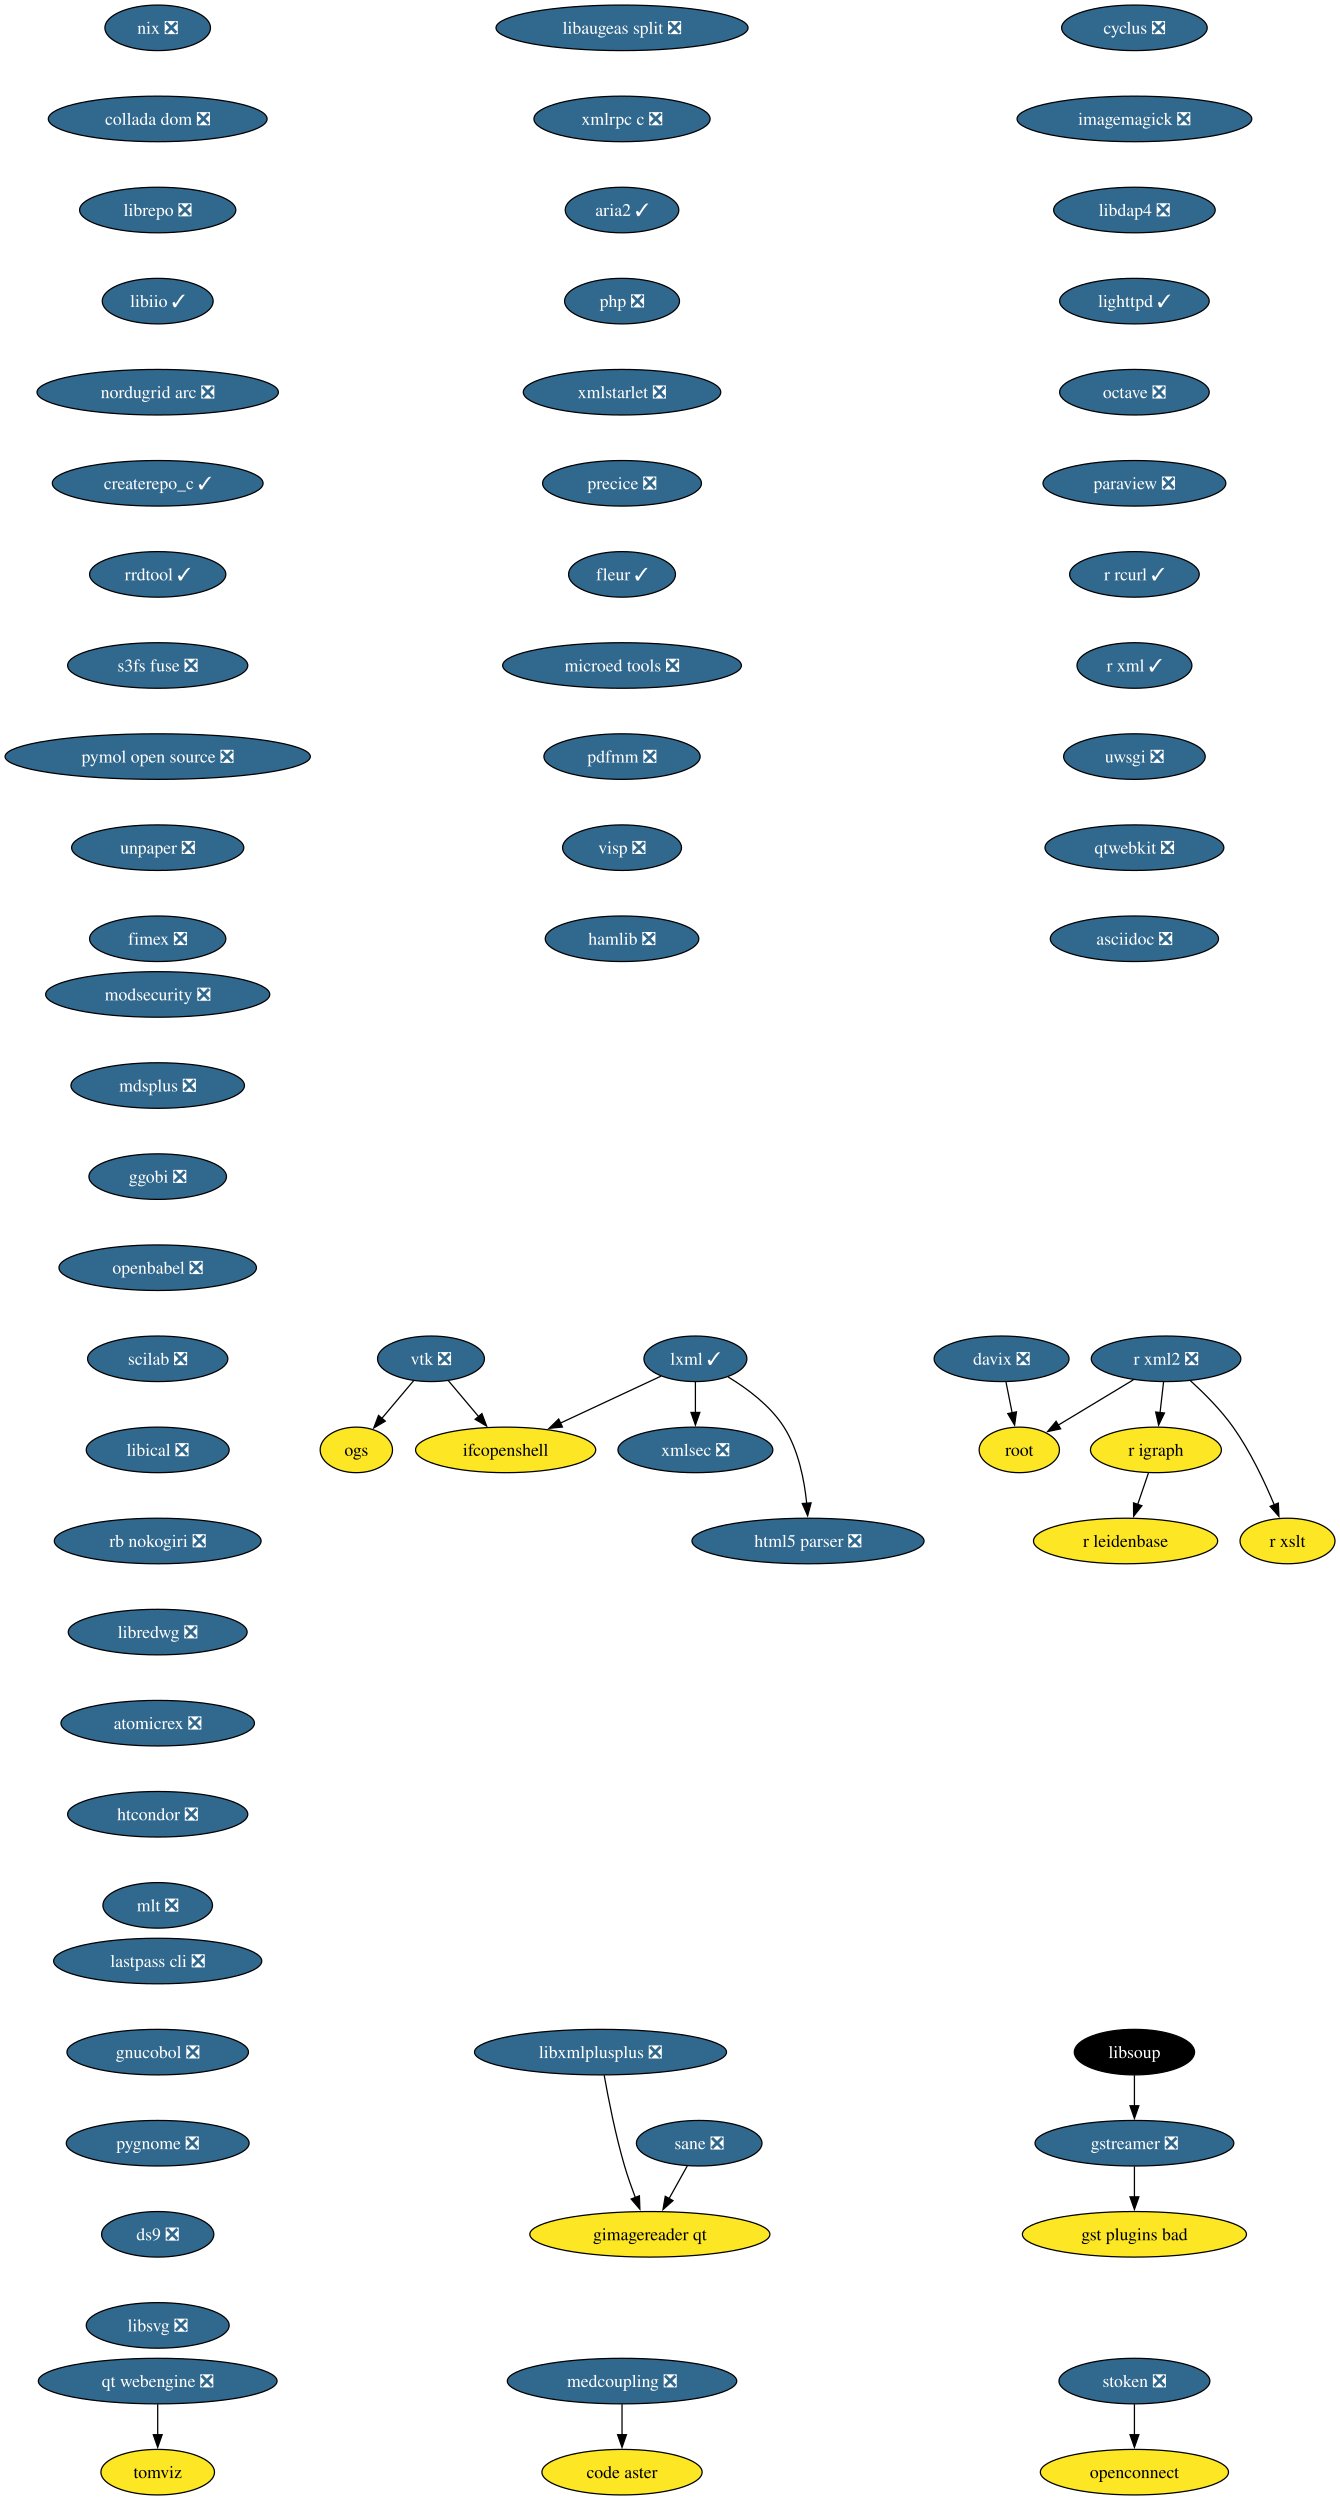
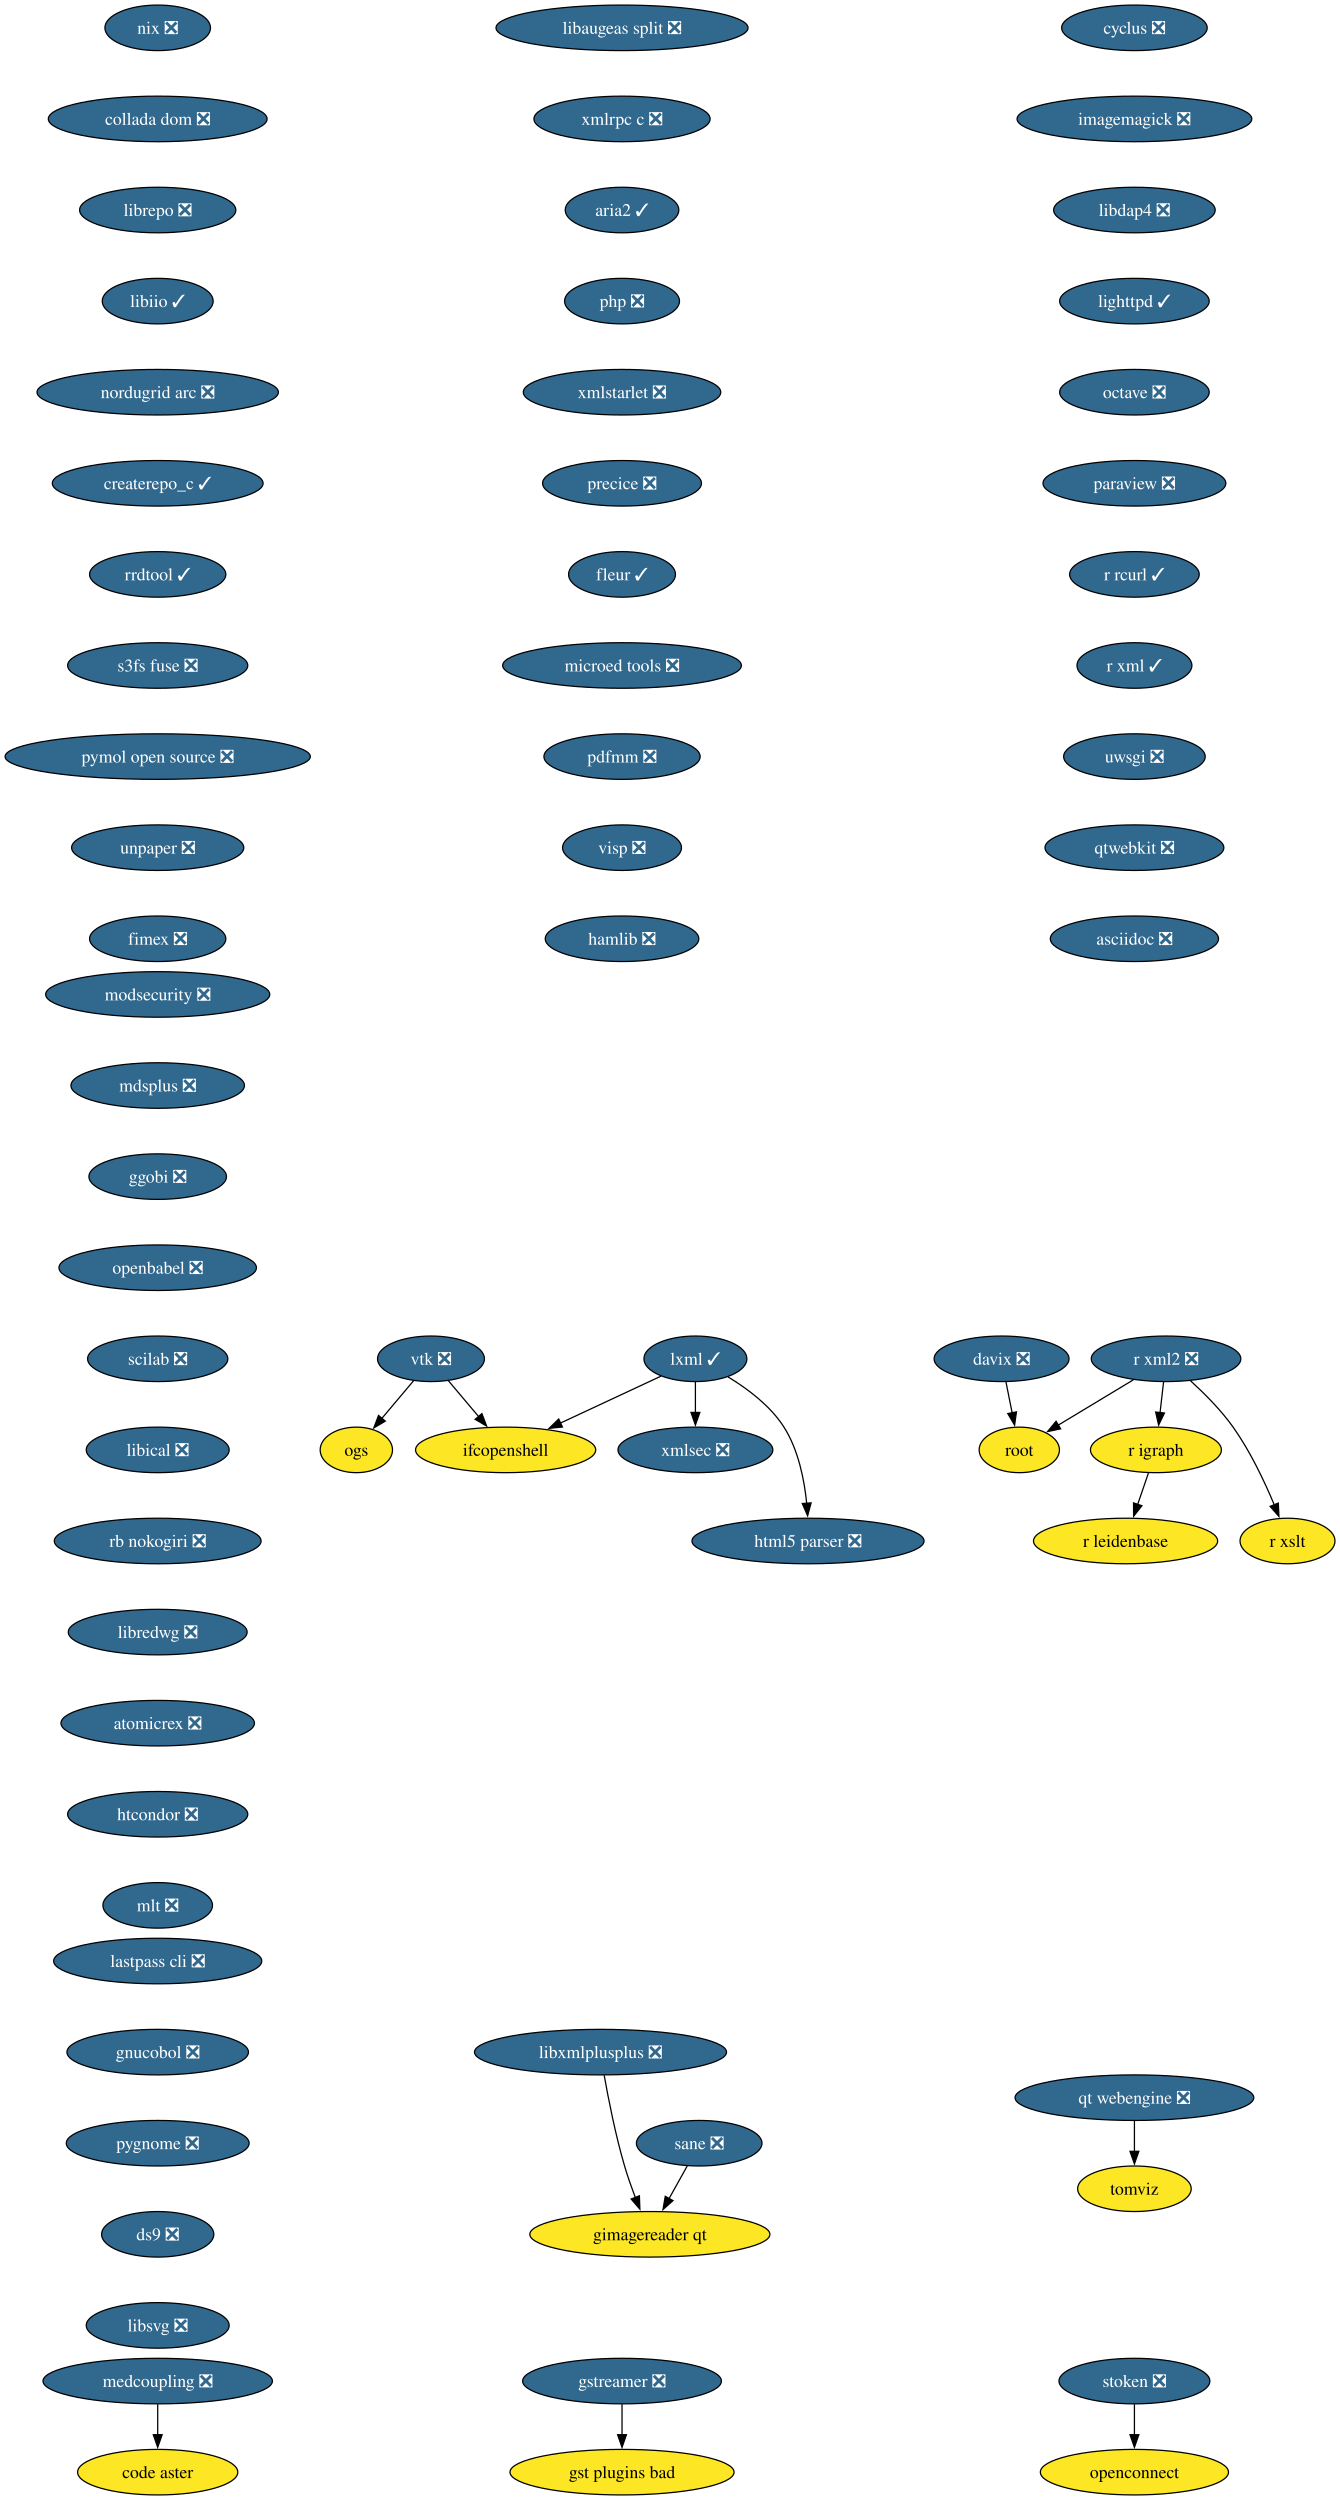
<svg xmlns="http://www.w3.org/2000/svg" xmlns:xlink="http://www.w3.org/1999/xlink" width="1059pt" height="1976pt" viewBox="0.00 0.00 1059.00 1976.00">
  <g id="graph0" class="graph" transform="scale(1 1) rotate(0) translate(4 1972)">
    <polygon fill="white" stroke="none" points="-4,4 -4,-1972 1055.18,-1972 1055.18,4 -4,4" />
    <g id="node1" class="node">
      <g id="a_node1">
        <a xlink:href="https://github.com/conda-forge/cyclus-feedstock/pull/109" xlink:title="cyclus ❎">
          <ellipse fill="#31688e" stroke="black" cx="892.65" cy="-1950" rx="57.52" ry="18" />
          <text xml:space="preserve" text-anchor="middle" x="892.65" y="-1945.33" font-family="Times,serif" font-size="14.00" fill="white">cyclus ❎</text>
        </a>
      </g>
    </g>
    <g id="node2" class="node">
      <g id="a_node2">
        <a xlink:href="https://github.com/conda-forge/imagemagick-feedstock/pull/351" xlink:title="imagemagick ❎">
          <ellipse fill="#31688e" stroke="black" cx="892.65" cy="-1878" rx="92.77" ry="18" />
          <text xml:space="preserve" text-anchor="middle" x="892.65" y="-1873.33" font-family="Times,serif" font-size="14.00" fill="white">imagemagick ❎</text>
        </a>
      </g>
    </g>
    <g id="node5" class="node">
      <g id="a_node5">
        <a xlink:href="https://github.com/conda-forge/libdap4-feedstock/pull/47" xlink:title="libdap4 ❎">
          <ellipse fill="#31688e" stroke="black" cx="892.65" cy="-1806" rx="63.84" ry="18" />
          <text xml:space="preserve" text-anchor="middle" x="892.65" y="-1801.33" font-family="Times,serif" font-size="14.00" fill="white">libdap4 ❎</text>
        </a>
      </g>
    </g>
    <g id="node3" class="node">
      <g id="a_node3">
        <a xlink:href="https://github.com/conda-forge/gstreamer-feedstock/pull/160" xlink:title="gstreamer ❎">
-           <ellipse fill="#31688e" stroke="black" cx="892.65" cy="-278" rx="78.57" ry="18" />
-           <text xml:space="preserve" text-anchor="middle" x="892.65" y="-273.32" font-family="Times,serif" font-size="14.00" fill="white">gstreamer ❎</text>
+           <ellipse fill="#31688e" stroke="black" cx="487.65" cy="-90" rx="78.57" ry="18" />
+           <text xml:space="preserve" text-anchor="middle" x="487.65" y="-85.33" font-family="Times,serif" font-size="14.00" fill="white">gstreamer ❎</text>
        </a>
      </g>
    </g>
    <g id="node4" class="node">
      <g id="a_node4">
        <a xlink:href="https://github.com/conda-forge/gst-plugins-bad-feedstock" xlink:title="gst plugins bad">
-           <ellipse fill="#fde725" stroke="black" cx="892.65" cy="-206" rx="88.56" ry="18" />
-           <text xml:space="preserve" text-anchor="middle" x="892.65" y="-201.32" font-family="Times,serif" font-size="14.00">gst plugins bad</text>
+           <ellipse fill="#fde725" stroke="black" cx="487.65" cy="-18" rx="88.56" ry="18" />
+           <text xml:space="preserve" text-anchor="middle" x="487.65" y="-13.32" font-family="Times,serif" font-size="14.00">gst plugins bad</text>
        </a>
      </g>
    </g>
    <g id="edge2" class="edge">
-       <path fill="none" stroke="black" d="M892.65,-259.7C892.65,-252.41 892.65,-243.73 892.65,-235.54" />
-       <polygon fill="black" stroke="black" points="896.15,-235.62 892.65,-225.62 889.15,-235.62 896.15,-235.62" />
+       <path fill="none" stroke="black" d="M487.65,-71.7C487.65,-64.41 487.65,-55.73 487.65,-47.54" />
+       <polygon fill="black" stroke="black" points="491.15,-47.62 487.65,-37.62 484.15,-47.62 491.15,-47.62" />
    </g>
    <g id="node6" class="node">
      <g id="a_node6">
        <a xlink:href="https://github.com/conda-forge/lighttpd-feedstock/pull/47" xlink:title="lighttpd ✓">
          <ellipse fill="#31688e" stroke="black" cx="892.65" cy="-1734" rx="59.1" ry="18" />
          <text xml:space="preserve" text-anchor="middle" x="892.65" y="-1729.33" font-family="Times,serif" font-size="14.00" fill="white">lighttpd ✓</text>
        </a>
      </g>
    </g>
    <g id="node7" class="node">
      <g id="a_node7">
        <a xlink:href="https://github.com/conda-forge/octave-feedstock/pull/145" xlink:title="octave ❎">
          <ellipse fill="#31688e" stroke="black" cx="892.65" cy="-1662" rx="59.1" ry="18" />
          <text xml:space="preserve" text-anchor="middle" x="892.65" y="-1657.33" font-family="Times,serif" font-size="14.00" fill="white">octave ❎</text>
        </a>
      </g>
    </g>
    <g id="node12" class="node">
      <g id="a_node12">
        <a xlink:href="https://github.com/conda-forge/paraview-feedstock/pull/306" xlink:title="paraview ❎">
          <ellipse fill="#31688e" stroke="black" cx="892.65" cy="-1590" rx="72.25" ry="18" />
          <text xml:space="preserve" text-anchor="middle" x="892.65" y="-1585.33" font-family="Times,serif" font-size="14.00" fill="white">paraview ❎</text>
        </a>
      </g>
    </g>
    <g id="node8" class="node">
      <g id="a_node8">
        <a xlink:href="https://github.com/conda-forge/lxml-feedstock/pull/105" xlink:title="lxml ✓">
          <ellipse fill="#31688e" stroke="black" cx="545.65" cy="-898" rx="40.69" ry="18" />
          <text xml:space="preserve" text-anchor="middle" x="545.65" y="-893.33" font-family="Times,serif" font-size="14.00" fill="white">lxml ✓</text>
        </a>
      </g>
    </g>
    <g id="node9" class="node">
      <g id="a_node9">
        <a xlink:href="https://github.com/conda-forge/ifcopenshell-feedstock" xlink:title="ifcopenshell">
          <ellipse fill="#fde725" stroke="black" cx="395.65" cy="-826" rx="71.2" ry="18" />
          <text xml:space="preserve" text-anchor="middle" x="395.65" y="-821.33" font-family="Times,serif" font-size="14.00">ifcopenshell</text>
        </a>
      </g>
    </g>
    <g id="edge6" class="edge">
      <path fill="none" stroke="black" d="M518.49,-884.32C496.3,-873.97 464.53,-859.14 438.86,-847.16" />
      <polygon fill="black" stroke="black" points="440.55,-844.09 430.01,-843.03 437.59,-850.43 440.55,-844.09" />
    </g>
    <g id="node10" class="node">
      <g id="a_node10">
        <a xlink:href="https://github.com/conda-forge/xmlsec-feedstock/pull/26" xlink:title="xmlsec ❎">
          <ellipse fill="#31688e" stroke="black" cx="545.65" cy="-826" rx="61.2" ry="18" />
          <text xml:space="preserve" text-anchor="middle" x="545.65" y="-821.33" font-family="Times,serif" font-size="14.00" fill="white">xmlsec ❎</text>
        </a>
      </g>
    </g>
    <g id="edge7" class="edge">
      <path fill="none" stroke="black" d="M545.65,-879.7C545.65,-872.41 545.65,-863.73 545.65,-855.54" />
      <polygon fill="black" stroke="black" points="549.15,-855.62 545.65,-845.62 542.15,-855.62 549.15,-855.62" />
    </g>
    <g id="node11" class="node">
      <g id="a_node11">
        <a xlink:href="https://github.com/conda-forge/html5-parser-feedstock/pull/4" xlink:title="html5 parser ❎">
          <ellipse fill="#31688e" stroke="black" cx="634.65" cy="-754" rx="91.72" ry="18" />
          <text xml:space="preserve" text-anchor="middle" x="634.65" y="-749.33" font-family="Times,serif" font-size="14.00" fill="white">html5 parser ❎</text>
        </a>
      </g>
    </g>
    <g id="edge8" class="edge">
      <path fill="none" stroke="black" d="M571.41,-883.69C586.58,-874.54 604.86,-860.98 615.65,-844 627.13,-825.96 631.78,-802.11 633.62,-783.65" />
      <polygon fill="black" stroke="black" points="637.09,-784.15 634.35,-773.91 630.11,-783.62 637.09,-784.15" />
    </g>
    <g id="node13" class="node">
      <g id="a_node13">
        <a xlink:href="https://github.com/conda-forge/r-rcurl-feedstock/pull/36" xlink:title="r rcurl ✓">
          <ellipse fill="#31688e" stroke="black" cx="892.65" cy="-1518" rx="51.21" ry="18" />
          <text xml:space="preserve" text-anchor="middle" x="892.65" y="-1513.33" font-family="Times,serif" font-size="14.00" fill="white">r rcurl ✓</text>
        </a>
      </g>
    </g>
    <g id="node16" class="node">
      <g id="a_node16">
        <a xlink:href="https://github.com/conda-forge/r-xml-feedstock/pull/52" xlink:title="r xml ✓">
          <ellipse fill="#31688e" stroke="black" cx="892.65" cy="-1446" rx="45.42" ry="18" />
          <text xml:space="preserve" text-anchor="middle" x="892.65" y="-1441.33" font-family="Times,serif" font-size="14.00" fill="white">r xml ✓</text>
        </a>
      </g>
    </g>
    <g id="node14" class="node">
      <g id="a_node14">
        <a xlink:href="https://github.com/conda-forge/r-igraph-feedstock" xlink:title="r igraph">
          <ellipse fill="#fde725" stroke="black" cx="909.65" cy="-826" rx="51.74" ry="18" />
          <text xml:space="preserve" text-anchor="middle" x="909.65" y="-821.33" font-family="Times,serif" font-size="14.00">r igraph</text>
        </a>
      </g>
    </g>
    <g id="node15" class="node">
      <g id="a_node15">
        <a xlink:href="https://github.com/conda-forge/r-leidenbase-feedstock" xlink:title="r leidenbase">
          <ellipse fill="#fde725" stroke="black" cx="885.65" cy="-754" rx="72.78" ry="18" />
          <text xml:space="preserve" text-anchor="middle" x="885.65" y="-749.33" font-family="Times,serif" font-size="14.00">r leidenbase</text>
        </a>
      </g>
    </g>
    <g id="edge11" class="edge">
      <path fill="none" stroke="black" d="M903.72,-807.7C901.16,-800.24 898.11,-791.32 895.24,-782.97" />
      <polygon fill="black" stroke="black" points="898.56,-781.86 892.01,-773.54 891.94,-784.13 898.56,-781.86" />
    </g>
    <g id="node17" class="node">
      <g id="a_node17">
        <a xlink:href="https://github.com/conda-forge/uwsgi-feedstock/pull/101" xlink:title="uwsgi ❎">
          <ellipse fill="#31688e" stroke="black" cx="892.65" cy="-1374" rx="55.94" ry="18" />
          <text xml:space="preserve" text-anchor="middle" x="892.65" y="-1369.33" font-family="Times,serif" font-size="14.00" fill="white">uwsgi ❎</text>
        </a>
      </g>
    </g>
    <g id="node21" class="node">
      <g id="a_node21">
        <a xlink:href="https://github.com/conda-forge/qtwebkit-feedstock/pull/40" xlink:title="qtwebkit ❎">
          <ellipse fill="#31688e" stroke="black" cx="892.65" cy="-1302" rx="70.68" ry="18" />
          <text xml:space="preserve" text-anchor="middle" x="892.65" y="-1297.33" font-family="Times,serif" font-size="14.00" fill="white">qtwebkit ❎</text>
        </a>
      </g>
    </g>
    <g id="node18" class="node">
      <g id="a_node18">
        <a xlink:href="https://github.com/conda-forge/r-xml2-feedstock/pull/41" xlink:title="r xml2 ❎">
          <ellipse fill="#31688e" stroke="black" cx="917.65" cy="-898" rx="59.1" ry="18" />
          <text xml:space="preserve" text-anchor="middle" x="917.65" y="-893.33" font-family="Times,serif" font-size="14.00" fill="white">r xml2 ❎</text>
        </a>
      </g>
    </g>
    <g id="edge14" class="edge">
      <path fill="none" stroke="black" d="M915.68,-879.7C914.84,-872.41 913.85,-863.73 912.92,-855.54" />
      <polygon fill="black" stroke="black" points="916.39,-855.15 911.78,-845.61 909.44,-855.94 916.39,-855.15" />
    </g>
    <g id="node19" class="node">
      <g id="a_node19">
        <a xlink:href="https://github.com/conda-forge/root-feedstock" xlink:title="root">
          <ellipse fill="#fde725" stroke="black" cx="801.65" cy="-826" rx="31.74" ry="18" />
          <text xml:space="preserve" text-anchor="middle" x="801.65" y="-821.33" font-family="Times,serif" font-size="14.00">root</text>
        </a>
      </g>
    </g>
    <g id="edge15" class="edge">
      <path fill="none" stroke="black" d="M891.91,-881.46C874.34,-870.86 850.98,-856.76 832.42,-845.57" />
      <polygon fill="black" stroke="black" points="834.34,-842.64 823.97,-840.47 830.73,-848.63 834.34,-842.64" />
    </g>
    <g id="node20" class="node">
      <g id="a_node20">
        <a xlink:href="https://github.com/conda-forge/r-xslt-feedstock" xlink:title="r xslt">
          <ellipse fill="#fde725" stroke="black" cx="1013.65" cy="-754" rx="37.53" ry="18" />
          <text xml:space="preserve" text-anchor="middle" x="1013.65" y="-749.33" font-family="Times,serif" font-size="14.00">r xslt</text>
        </a>
      </g>
    </g>
    <g id="edge16" class="edge">
      <path fill="none" stroke="black" d="M936.92,-880.68C947.76,-870.83 961.01,-857.58 970.65,-844 984.24,-824.89 995.57,-800.82 1003.19,-782.54" />
      <polygon fill="black" stroke="black" points="1006.38,-783.98 1006.87,-773.4 999.88,-781.36 1006.38,-783.98" />
    </g>
    <g id="node24" class="node">
      <g id="a_node24">
        <a xlink:href="https://github.com/conda-forge/asciidoc-feedstock/pull/27" xlink:title="asciidoc ❎">
          <ellipse fill="#31688e" stroke="black" cx="892.65" cy="-1230" rx="66.47" ry="18" />
          <text xml:space="preserve" text-anchor="middle" x="892.65" y="-1225.33" font-family="Times,serif" font-size="14.00" fill="white">asciidoc ❎</text>
        </a>
      </g>
    </g>
    <g id="node22" class="node">
      <g id="a_node22">
        <a xlink:href="https://github.com/conda-forge/vtk-feedstock/pull/405" xlink:title="vtk ❎">
          <ellipse fill="#31688e" stroke="black" cx="336.65" cy="-898" rx="42.26" ry="18" />
          <text xml:space="preserve" text-anchor="middle" x="336.65" y="-893.33" font-family="Times,serif" font-size="14.00" fill="white">vtk ❎</text>
        </a>
      </g>
    </g>
    <g id="edge18" class="edge">
      <path fill="none" stroke="black" d="M350.34,-880.76C357.46,-872.32 366.32,-861.8 374.32,-852.31" />
      <polygon fill="black" stroke="black" points="376.89,-854.69 380.66,-844.79 371.54,-850.18 376.89,-854.69" />
    </g>
    <g id="node23" class="node">
      <g id="a_node23">
        <a xlink:href="https://github.com/conda-forge/ogs-feedstock" xlink:title="ogs">
          <ellipse fill="#fde725" stroke="black" cx="277.65" cy="-826" rx="28.59" ry="18" />
          <text xml:space="preserve" text-anchor="middle" x="277.65" y="-821.33" font-family="Times,serif" font-size="14.00">ogs</text>
        </a>
      </g>
    </g>
    <g id="edge19" class="edge">
      <path fill="none" stroke="black" d="M322.97,-880.76C315.46,-871.86 306.02,-860.65 297.7,-850.78" />
      <polygon fill="black" stroke="black" points="300.55,-848.74 291.43,-843.35 295.2,-853.25 300.55,-848.74" />
    </g>
    <g id="node25" class="node">
      <g id="a_node25">
        <a xlink:href="https://github.com/conda-forge/modsecurity-feedstock/pull/14" xlink:title="modsecurity ❎">
          <ellipse fill="#31688e" stroke="black" cx="120.65" cy="-1186" rx="88.56" ry="18" />
          <text xml:space="preserve" text-anchor="middle" x="120.65" y="-1181.33" font-family="Times,serif" font-size="14.00" fill="white">modsecurity ❎</text>
        </a>
      </g>
    </g>
    <g id="node26" class="node">
      <g id="a_node26">
        <a xlink:href="https://github.com/conda-forge/mdsplus-feedstock/pull/77" xlink:title="mdsplus ❎">
          <ellipse fill="#31688e" stroke="black" cx="120.65" cy="-1114" rx="68.57" ry="18" />
          <text xml:space="preserve" text-anchor="middle" x="120.65" y="-1109.33" font-family="Times,serif" font-size="14.00" fill="white">mdsplus ❎</text>
        </a>
      </g>
    </g>
    <g id="node27" class="node">
      <g id="a_node27">
        <a xlink:href="https://github.com/conda-forge/ggobi-feedstock/pull/5" xlink:title="ggobi ❎">
          <ellipse fill="#31688e" stroke="black" cx="120.65" cy="-1042" rx="54.36" ry="18" />
          <text xml:space="preserve" text-anchor="middle" x="120.65" y="-1037.33" font-family="Times,serif" font-size="14.00" fill="white">ggobi ❎</text>
        </a>
      </g>
    </g>
    <g id="node29" class="node">
      <g id="a_node29">
        <a xlink:href="https://github.com/conda-forge/openbabel-feedstock/pull/54" xlink:title="openbabel ❎">
          <ellipse fill="#31688e" stroke="black" cx="120.65" cy="-970" rx="78.04" ry="18" />
          <text xml:space="preserve" text-anchor="middle" x="120.65" y="-965.33" font-family="Times,serif" font-size="14.00" fill="white">openbabel ❎</text>
        </a>
      </g>
    </g>
    <g id="node28" class="node">
      <g id="a_node28">
        <a xlink:href="https://github.com/conda-forge/davix-feedstock/pull/47" xlink:title="davix ❎">
          <ellipse fill="#31688e" stroke="black" cx="787.65" cy="-898" rx="53.31" ry="18" />
          <text xml:space="preserve" text-anchor="middle" x="787.65" y="-893.33" font-family="Times,serif" font-size="14.00" fill="white">davix ❎</text>
        </a>
      </g>
    </g>
    <g id="edge23" class="edge">
      <path fill="none" stroke="black" d="M791.12,-879.7C792.59,-872.32 794.35,-863.52 796,-855.25" />
      <polygon fill="black" stroke="black" points="799.41,-856.08 797.94,-845.59 792.54,-854.71 799.41,-856.08" />
    </g>
    <g id="node30" class="node">
      <g id="a_node30">
        <a xlink:href="https://github.com/conda-forge/scilab-feedstock/pull/58" xlink:title="scilab ❎">
          <ellipse fill="#31688e" stroke="black" cx="120.65" cy="-898" rx="55.42" ry="18" />
          <text xml:space="preserve" text-anchor="middle" x="120.65" y="-893.33" font-family="Times,serif" font-size="14.00" fill="white">scilab ❎</text>
        </a>
      </g>
    </g>
    <g id="node31" class="node">
      <g id="a_node31">
        <a xlink:href="https://github.com/conda-forge/libical-feedstock/pull/29" xlink:title="libical ❎">
          <ellipse fill="#31688e" stroke="black" cx="120.65" cy="-826" rx="56.47" ry="18" />
          <text xml:space="preserve" text-anchor="middle" x="120.65" y="-821.33" font-family="Times,serif" font-size="14.00" fill="white">libical ❎</text>
        </a>
      </g>
    </g>
    <g id="node32" class="node">
      <g id="a_node32">
        <a xlink:href="https://github.com/conda-forge/rb-nokogiri-feedstock/pull/16" xlink:title="rb nokogiri ❎">
          <ellipse fill="#31688e" stroke="black" cx="120.65" cy="-754" rx="81.72" ry="18" />
          <text xml:space="preserve" text-anchor="middle" x="120.65" y="-749.33" font-family="Times,serif" font-size="14.00" fill="white">rb nokogiri ❎</text>
        </a>
      </g>
    </g>
    <g id="node33" class="node">
      <g id="a_node33">
        <a xlink:href="https://github.com/conda-forge/libredwg-feedstock/pull/93" xlink:title="libredwg ❎">
          <ellipse fill="#31688e" stroke="black" cx="120.65" cy="-682" rx="70.68" ry="18" />
          <text xml:space="preserve" text-anchor="middle" x="120.65" y="-677.33" font-family="Times,serif" font-size="14.00" fill="white">libredwg ❎</text>
        </a>
      </g>
    </g>
    <g id="node34" class="node">
      <g id="a_node34">
        <a xlink:href="https://github.com/conda-forge/atomicrex-feedstock/pull/42" xlink:title="atomicrex ❎">
          <ellipse fill="#31688e" stroke="black" cx="120.65" cy="-610" rx="76.46" ry="18" />
          <text xml:space="preserve" text-anchor="middle" x="120.65" y="-605.33" font-family="Times,serif" font-size="14.00" fill="white">atomicrex ❎</text>
        </a>
      </g>
    </g>
    <g id="node35" class="node">
      <g id="a_node35">
        <a xlink:href="https://github.com/conda-forge/htcondor-feedstock/pull/321" xlink:title="htcondor ❎">
          <ellipse fill="#31688e" stroke="black" cx="120.65" cy="-538" rx="71.2" ry="18" />
          <text xml:space="preserve" text-anchor="middle" x="120.65" y="-533.33" font-family="Times,serif" font-size="14.00" fill="white">htcondor ❎</text>
        </a>
      </g>
    </g>
    <g id="node36" class="node">
      <g id="a_node36">
        <a xlink:href="https://github.com/conda-forge/mlt-feedstock/pull/30" xlink:title="mlt ❎">
          <ellipse fill="#31688e" stroke="black" cx="120.65" cy="-466" rx="43.32" ry="18" />
          <text xml:space="preserve" text-anchor="middle" x="120.65" y="-461.32" font-family="Times,serif" font-size="14.00" fill="white">mlt ❎</text>
        </a>
      </g>
    </g>
    <g id="node37" class="node">
      <g id="a_node37">
        <a xlink:href="https://github.com/conda-forge/nix-feedstock/pull/32" xlink:title="nix ❎">
          <ellipse fill="#31688e" stroke="black" cx="120.65" cy="-1950" rx="41.74" ry="18" />
          <text xml:space="preserve" text-anchor="middle" x="120.65" y="-1945.33" font-family="Times,serif" font-size="14.00" fill="white">nix ❎</text>
        </a>
      </g>
    </g>
    <g id="node38" class="node">
      <g id="a_node38">
        <a xlink:href="https://github.com/conda-forge/collada-dom-feedstock/pull/17" xlink:title="collada dom ❎">
          <ellipse fill="#31688e" stroke="black" cx="120.65" cy="-1878" rx="86.46" ry="18" />
          <text xml:space="preserve" text-anchor="middle" x="120.65" y="-1873.33" font-family="Times,serif" font-size="14.00" fill="white">collada dom ❎</text>
        </a>
      </g>
    </g>
    <g id="node39" class="node">
      <g id="a_node39">
        <a xlink:href="https://github.com/conda-forge/librepo-feedstock/pull/38" xlink:title="librepo ❎">
          <ellipse fill="#31688e" stroke="black" cx="120.65" cy="-1806" rx="61.73" ry="18" />
          <text xml:space="preserve" text-anchor="middle" x="120.65" y="-1801.33" font-family="Times,serif" font-size="14.00" fill="white">librepo ❎</text>
        </a>
      </g>
    </g>
    <g id="node40" class="node">
      <g id="a_node40">
        <a xlink:href="https://github.com/conda-forge/libiio-feedstock/pull/23" xlink:title="libiio ✓">
          <ellipse fill="#31688e" stroke="black" cx="120.65" cy="-1734" rx="43.84" ry="18" />
          <text xml:space="preserve" text-anchor="middle" x="120.65" y="-1729.33" font-family="Times,serif" font-size="14.00" fill="white">libiio ✓</text>
        </a>
      </g>
    </g>
    <g id="node43" class="node">
      <g id="a_node43">
        <a xlink:href="https://github.com/conda-forge/nordugrid-arc-feedstock/pull/65" xlink:title="nordugrid arc ❎">
          <ellipse fill="#31688e" stroke="black" cx="120.65" cy="-1662" rx="95.4" ry="18" />
          <text xml:space="preserve" text-anchor="middle" x="120.65" y="-1657.33" font-family="Times,serif" font-size="14.00" fill="white">nordugrid arc ❎</text>
        </a>
      </g>
    </g>
    <g id="node41" class="node">
      <g id="a_node41">
        <a xlink:href="https://github.com/conda-forge/openconnect-feedstock" xlink:title="openconnect">
          <ellipse fill="#fde725" stroke="black" cx="892.65" cy="-18" rx="74.36" ry="18" />
          <text xml:space="preserve" text-anchor="middle" x="892.65" y="-13.32" font-family="Times,serif" font-size="14.00">openconnect</text>
        </a>
      </g>
    </g>
    <g id="node42" class="node">
      <g id="a_node42">
        <a xlink:href="https://github.com/conda-forge/stoken-feedstock/pull/16" xlink:title="stoken ❎">
          <ellipse fill="#31688e" stroke="black" cx="892.65" cy="-90" rx="59.63" ry="18" />
          <text xml:space="preserve" text-anchor="middle" x="892.65" y="-85.33" font-family="Times,serif" font-size="14.00" fill="white">stoken ❎</text>
        </a>
      </g>
    </g>
    <g id="edge35" class="edge">
      <path fill="none" stroke="black" d="M892.65,-71.7C892.65,-64.41 892.65,-55.73 892.65,-47.54" />
      <polygon fill="black" stroke="black" points="896.15,-47.62 892.65,-37.62 889.15,-47.62 896.15,-47.62" />
    </g>
    <g id="node44" class="node">
      <g id="a_node44">
        <a xlink:href="https://github.com/conda-forge/createrepo_c-feedstock/pull/46" xlink:title="createrepo_c ✓">
          <ellipse fill="#31688e" stroke="black" cx="120.65" cy="-1590" rx="83.3" ry="18" />
          <text xml:space="preserve" text-anchor="middle" x="120.65" y="-1585.33" font-family="Times,serif" font-size="14.00" fill="white">createrepo_c ✓</text>
        </a>
      </g>
    </g>
    <g id="node45" class="node">
      <g id="a_node45">
        <a xlink:href="https://github.com/conda-forge/rrdtool-feedstock/pull/17" xlink:title="rrdtool ✓">
          <ellipse fill="#31688e" stroke="black" cx="120.65" cy="-1518" rx="53.84" ry="18" />
          <text xml:space="preserve" text-anchor="middle" x="120.65" y="-1513.33" font-family="Times,serif" font-size="14.00" fill="white">rrdtool ✓</text>
        </a>
      </g>
    </g>
-     <g id="node47" class="node">
-       <g id="a_node47">
+     <g id="node46" class="node">
+       <g id="a_node46">
        <a xlink:href="https://github.com/conda-forge/s3fs-fuse-feedstock/pull/17" xlink:title="s3fs fuse ❎">
          <ellipse fill="#31688e" stroke="black" cx="120.65" cy="-1446" rx="71.2" ry="18" />
          <text xml:space="preserve" text-anchor="middle" x="120.65" y="-1441.33" font-family="Times,serif" font-size="14.00" fill="white">s3fs fuse ❎</text>
        </a>
      </g>
    </g>
-     <g id="node46" class="node">
-       <g id="a_node46">
-         <a xlink:href="https://github.com/conda-forge/libsoup-feedstock" xlink:title="libsoup">
-           <ellipse fill="#000000" stroke="black" cx="892.65" cy="-350" rx="47.53" ry="18" />
-           <text xml:space="preserve" text-anchor="middle" x="892.65" y="-345.32" font-family="Times,serif" font-size="14.00" fill="white">libsoup</text>
-         </a>
-       </g>
-     </g>
-     <g id="edge39" class="edge">
-       <path fill="none" stroke="black" d="M892.65,-331.7C892.65,-324.41 892.65,-315.73 892.65,-307.54" />
-       <polygon fill="black" stroke="black" points="896.15,-307.62 892.65,-297.62 889.15,-307.62 896.15,-307.62" />
-     </g>
-     <g id="node48" class="node">
-       <g id="a_node48">
+     <g id="node47" class="node">
+       <g id="a_node47">
        <a xlink:href="https://github.com/conda-forge/pymol-open-source-feedstock/pull/37" xlink:title="pymol open source ❎">
          <ellipse fill="#31688e" stroke="black" cx="120.65" cy="-1374" rx="120.65" ry="18" />
          <text xml:space="preserve" text-anchor="middle" x="120.65" y="-1369.33" font-family="Times,serif" font-size="14.00" fill="white">pymol open source ❎</text>
        </a>
      </g>
    </g>
-     <g id="node49" class="node">
-       <g id="a_node49">
+     <g id="node48" class="node">
+       <g id="a_node48">
        <a xlink:href="https://github.com/conda-forge/unpaper-feedstock/pull/10" xlink:title="unpaper ❎">
          <ellipse fill="#31688e" stroke="black" cx="120.65" cy="-1302" rx="68.04" ry="18" />
          <text xml:space="preserve" text-anchor="middle" x="120.65" y="-1297.33" font-family="Times,serif" font-size="14.00" fill="white">unpaper ❎</text>
        </a>
      </g>
    </g>
-     <g id="node51" class="node">
-       <g id="a_node51">
+     <g id="node50" class="node">
+       <g id="a_node50">
        <a xlink:href="https://github.com/conda-forge/fimex-feedstock/pull/94" xlink:title="fimex ❎">
          <ellipse fill="#31688e" stroke="black" cx="120.65" cy="-1230" rx="53.84" ry="18" />
          <text xml:space="preserve" text-anchor="middle" x="120.65" y="-1225.33" font-family="Times,serif" font-size="14.00" fill="white">fimex ❎</text>
        </a>
      </g>
    </g>
-     <g id="node50" class="node">
-       <g id="a_node50">
+     <g id="node49" class="node">
+       <g id="a_node49">
        <a xlink:href="https://github.com/conda-forge/tomviz-feedstock" xlink:title="tomviz">
-           <ellipse fill="#fde725" stroke="black" cx="120.65" cy="-18" rx="44.9" ry="18" />
-           <text xml:space="preserve" text-anchor="middle" x="120.65" y="-13.32" font-family="Times,serif" font-size="14.00">tomviz</text>
-         </a>
-       </g>
-     </g>
-     <g id="node52" class="node">
-       <g id="a_node52">
+           <ellipse fill="#fde725" stroke="black" cx="892.65" cy="-242" rx="44.9" ry="18" />
+           <text xml:space="preserve" text-anchor="middle" x="892.65" y="-237.32" font-family="Times,serif" font-size="14.00">tomviz</text>
+         </a>
+       </g>
+     </g>
+     <g id="node51" class="node">
+       <g id="a_node51">
        <a xlink:href="https://github.com/conda-forge/libaugeas-split-feedstock/pull/4" xlink:title="libaugeas split ❎">
          <ellipse fill="#31688e" stroke="black" cx="487.65" cy="-1950" rx="99.61" ry="18" />
          <text xml:space="preserve" text-anchor="middle" x="487.65" y="-1945.33" font-family="Times,serif" font-size="14.00" fill="white">libaugeas split ❎</text>
        </a>
      </g>
    </g>
-     <g id="node53" class="node">
-       <g id="a_node53">
+     <g id="node52" class="node">
+       <g id="a_node52">
        <a xlink:href="https://github.com/conda-forge/xmlrpc-c-feedstock/pull/5" xlink:title="xmlrpc c ❎">
          <ellipse fill="#31688e" stroke="black" cx="487.65" cy="-1878" rx="69.62" ry="18" />
          <text xml:space="preserve" text-anchor="middle" x="487.65" y="-1873.33" font-family="Times,serif" font-size="14.00" fill="white">xmlrpc c ❎</text>
        </a>
      </g>
    </g>
-     <g id="node54" class="node">
-       <g id="a_node54">
+     <g id="node53" class="node">
+       <g id="a_node53">
        <a xlink:href="https://github.com/conda-forge/aria2-feedstock/pull/13" xlink:title="aria2 ✓">
          <ellipse fill="#31688e" stroke="black" cx="487.65" cy="-1806" rx="44.9" ry="18" />
          <text xml:space="preserve" text-anchor="middle" x="487.65" y="-1801.33" font-family="Times,serif" font-size="14.00" fill="white">aria2 ✓</text>
        </a>
      </g>
    </g>
-     <g id="node55" class="node">
-       <g id="a_node55">
+     <g id="node54" class="node">
+       <g id="a_node54">
        <a xlink:href="https://github.com/conda-forge/php-feedstock/pull/113" xlink:title="php ❎">
          <ellipse fill="#31688e" stroke="black" cx="487.65" cy="-1734" rx="45.42" ry="18" />
          <text xml:space="preserve" text-anchor="middle" x="487.65" y="-1729.33" font-family="Times,serif" font-size="14.00" fill="white">php ❎</text>
        </a>
      </g>
    </g>
-     <g id="node56" class="node">
-       <g id="a_node56">
+     <g id="node55" class="node">
+       <g id="a_node55">
        <a xlink:href="https://github.com/conda-forge/xmlstarlet-feedstock/pull/6" xlink:title="xmlstarlet ❎">
          <ellipse fill="#31688e" stroke="black" cx="487.65" cy="-1662" rx="78.04" ry="18" />
          <text xml:space="preserve" text-anchor="middle" x="487.65" y="-1657.33" font-family="Times,serif" font-size="14.00" fill="white">xmlstarlet ❎</text>
        </a>
      </g>
    </g>
-     <g id="node59" class="node">
-       <g id="a_node59">
+     <g id="node58" class="node">
+       <g id="a_node58">
        <a xlink:href="https://github.com/conda-forge/precice-feedstock/pull/45" xlink:title="precice ❎">
          <ellipse fill="#31688e" stroke="black" cx="487.65" cy="-1590" rx="62.78" ry="18" />
          <text xml:space="preserve" text-anchor="middle" x="487.65" y="-1585.33" font-family="Times,serif" font-size="14.00" fill="white">precice ❎</text>
        </a>
      </g>
    </g>
-     <g id="node57" class="node">
-       <g id="a_node57">
+     <g id="node56" class="node">
+       <g id="a_node56">
        <a xlink:href="https://github.com/conda-forge/sane-feedstock/pull/36" xlink:title="sane ❎">
          <ellipse fill="#31688e" stroke="black" cx="548.65" cy="-278" rx="49.63" ry="18" />
          <text xml:space="preserve" text-anchor="middle" x="548.65" y="-273.32" font-family="Times,serif" font-size="14.00" fill="white">sane ❎</text>
        </a>
      </g>
    </g>
-     <g id="node58" class="node">
-       <g id="a_node58">
+     <g id="node57" class="node">
+       <g id="a_node57">
        <a xlink:href="https://github.com/conda-forge/gimagereader-qt-feedstock" xlink:title="gimagereader qt">
          <ellipse fill="#fde725" stroke="black" cx="509.65" cy="-206" rx="94.88" ry="18" />
          <text xml:space="preserve" text-anchor="middle" x="509.65" y="-201.32" font-family="Times,serif" font-size="14.00">gimagereader qt</text>
        </a>
      </g>
    </g>
-     <g id="edge48" class="edge">
+     <g id="edge47" class="edge">
      <path fill="none" stroke="black" d="M539.21,-260.05C534.87,-252.26 529.61,-242.82 524.74,-234.08" />
      <polygon fill="black" stroke="black" points="527.94,-232.63 520.02,-225.6 521.83,-236.04 527.94,-232.63" />
    </g>
-     <g id="node61" class="node">
-       <g id="a_node61">
+     <g id="node60" class="node">
+       <g id="a_node60">
        <a xlink:href="https://github.com/conda-forge/fleur-feedstock/pull/26" xlink:title="fleur ✓">
          <ellipse fill="#31688e" stroke="black" cx="487.65" cy="-1518" rx="42.26" ry="18" />
          <text xml:space="preserve" text-anchor="middle" x="487.65" y="-1513.33" font-family="Times,serif" font-size="14.00" fill="white">fleur ✓</text>
        </a>
      </g>
    </g>
-     <g id="node60" class="node">
-       <g id="a_node60">
+     <g id="node59" class="node">
+       <g id="a_node59">
        <a xlink:href="https://github.com/conda-forge/libxmlplusplus-feedstock/pull/9" xlink:title="libxmlplusplus ❎">
          <ellipse fill="#31688e" stroke="black" cx="470.65" cy="-350" rx="99.61" ry="18" />
          <text xml:space="preserve" text-anchor="middle" x="470.65" y="-345.32" font-family="Times,serif" font-size="14.00" fill="white">libxmlplusplus ❎</text>
        </a>
      </g>
    </g>
-     <g id="edge50" class="edge">
+     <g id="edge49" class="edge">
      <path fill="none" stroke="black" d="M473.54,-331.75C476.75,-313.68 482.44,-284.56 489.65,-260 492.06,-251.79 495.15,-243.04 498.17,-235.06" />
      <polygon fill="black" stroke="black" points="501.39,-236.44 501.76,-225.85 494.87,-233.89 501.39,-236.44" />
    </g>
-     <g id="node63" class="node">
-       <g id="a_node63">
+     <g id="node62" class="node">
+       <g id="a_node62">
        <a xlink:href="https://github.com/conda-forge/microed-tools-feedstock/pull/31" xlink:title="microed tools ❎">
          <ellipse fill="#31688e" stroke="black" cx="487.65" cy="-1446" rx="94.35" ry="18" />
          <text xml:space="preserve" text-anchor="middle" x="487.65" y="-1441.33" font-family="Times,serif" font-size="14.00" fill="white">microed tools ❎</text>
        </a>
      </g>
    </g>
-     <g id="node62" class="node">
-       <g id="a_node62">
+     <g id="node61" class="node">
+       <g id="a_node61">
        <a xlink:href="https://github.com/conda-forge/qt-webengine-feedstock/pull/76" xlink:title="qt webengine ❎">
-           <ellipse fill="#31688e" stroke="black" cx="120.65" cy="-90" rx="94.35" ry="18" />
-           <text xml:space="preserve" text-anchor="middle" x="120.65" y="-85.33" font-family="Times,serif" font-size="14.00" fill="white">qt webengine ❎</text>
-         </a>
-       </g>
-     </g>
-     <g id="edge52" class="edge">
-       <path fill="none" stroke="black" d="M120.65,-71.7C120.65,-64.41 120.65,-55.73 120.65,-47.54" />
-       <polygon fill="black" stroke="black" points="124.15,-47.62 120.65,-37.62 117.15,-47.62 124.15,-47.62" />
-     </g>
-     <g id="node64" class="node">
-       <g id="a_node64">
+           <ellipse fill="#31688e" stroke="black" cx="892.65" cy="-314" rx="94.35" ry="18" />
+           <text xml:space="preserve" text-anchor="middle" x="892.65" y="-309.32" font-family="Times,serif" font-size="14.00" fill="white">qt webengine ❎</text>
+         </a>
+       </g>
+     </g>
+     <g id="edge51" class="edge">
+       <path fill="none" stroke="black" d="M892.65,-295.7C892.65,-288.41 892.65,-279.73 892.65,-271.54" />
+       <polygon fill="black" stroke="black" points="896.15,-271.62 892.65,-261.62 889.15,-271.62 896.15,-271.62" />
+     </g>
+     <g id="node63" class="node">
+       <g id="a_node63">
        <a xlink:href="https://github.com/conda-forge/pdfmm-feedstock/pull/9" xlink:title="pdfmm ❎">
          <ellipse fill="#31688e" stroke="black" cx="487.65" cy="-1374" rx="61.73" ry="18" />
          <text xml:space="preserve" text-anchor="middle" x="487.65" y="-1369.33" font-family="Times,serif" font-size="14.00" fill="white">pdfmm ❎</text>
        </a>
      </g>
    </g>
-     <g id="node65" class="node">
-       <g id="a_node65">
+     <g id="node64" class="node">
+       <g id="a_node64">
        <a xlink:href="https://github.com/conda-forge/visp-feedstock/pull/33" xlink:title="visp ❎">
          <ellipse fill="#31688e" stroke="black" cx="487.65" cy="-1302" rx="47" ry="18" />
          <text xml:space="preserve" text-anchor="middle" x="487.65" y="-1297.33" font-family="Times,serif" font-size="14.00" fill="white">visp ❎</text>
        </a>
      </g>
    </g>
-     <g id="node67" class="node">
-       <g id="a_node67">
+     <g id="node66" class="node">
+       <g id="a_node66">
        <a xlink:href="https://github.com/conda-forge/hamlib-feedstock/pull/21" xlink:title="hamlib ❎">
          <ellipse fill="#31688e" stroke="black" cx="487.65" cy="-1230" rx="60.68" ry="18" />
          <text xml:space="preserve" text-anchor="middle" x="487.65" y="-1225.33" font-family="Times,serif" font-size="14.00" fill="white">hamlib ❎</text>
        </a>
      </g>
    </g>
-     <g id="node66" class="node">
-       <g id="a_node66">
+     <g id="node65" class="node">
+       <g id="a_node65">
        <a xlink:href="https://github.com/conda-forge/code-aster-feedstock" xlink:title="code aster">
-           <ellipse fill="#fde725" stroke="black" cx="487.65" cy="-18" rx="63.31" ry="18" />
-           <text xml:space="preserve" text-anchor="middle" x="487.65" y="-13.32" font-family="Times,serif" font-size="14.00">code aster</text>
-         </a>
-       </g>
-     </g>
-     <g id="node68" class="node">
-       <g id="a_node68">
+           <ellipse fill="#fde725" stroke="black" cx="120.65" cy="-18" rx="63.31" ry="18" />
+           <text xml:space="preserve" text-anchor="middle" x="120.65" y="-13.32" font-family="Times,serif" font-size="14.00">code aster</text>
+         </a>
+       </g>
+     </g>
+     <g id="node67" class="node">
+       <g id="a_node67">
        <a xlink:href="https://github.com/conda-forge/lastpass-cli-feedstock/pull/10" xlink:title="lastpass cli ❎">
          <ellipse fill="#31688e" stroke="black" cx="120.65" cy="-422" rx="82.25" ry="18" />
          <text xml:space="preserve" text-anchor="middle" x="120.65" y="-417.32" font-family="Times,serif" font-size="14.00" fill="white">lastpass cli ❎</text>
        </a>
      </g>
    </g>
-     <g id="node69" class="node">
-       <g id="a_node69">
+     <g id="node68" class="node">
+       <g id="a_node68">
        <a xlink:href="https://github.com/conda-forge/gnucobol-feedstock/pull/6" xlink:title="gnucobol ❎">
          <ellipse fill="#31688e" stroke="black" cx="120.65" cy="-350" rx="71.73" ry="18" />
          <text xml:space="preserve" text-anchor="middle" x="120.65" y="-345.32" font-family="Times,serif" font-size="14.00" fill="white">gnucobol ❎</text>
        </a>
      </g>
    </g>
-     <g id="node71" class="node">
-       <g id="a_node71">
+     <g id="node70" class="node">
+       <g id="a_node70">
        <a xlink:href="https://github.com/conda-forge/pygnome-feedstock/pull/11" xlink:title="pygnome ❎">
          <ellipse fill="#31688e" stroke="black" cx="120.65" cy="-278" rx="72.25" ry="18" />
          <text xml:space="preserve" text-anchor="middle" x="120.65" y="-273.32" font-family="Times,serif" font-size="14.00" fill="white">pygnome ❎</text>
        </a>
      </g>
    </g>
-     <g id="node70" class="node">
-       <g id="a_node70">
+     <g id="node69" class="node">
+       <g id="a_node69">
        <a xlink:href="https://github.com/conda-forge/medcoupling-feedstock/pull/20" xlink:title="medcoupling ❎">
-           <ellipse fill="#31688e" stroke="black" cx="487.65" cy="-90" rx="90.67" ry="18" />
-           <text xml:space="preserve" text-anchor="middle" x="487.65" y="-85.33" font-family="Times,serif" font-size="14.00" fill="white">medcoupling ❎</text>
-         </a>
-       </g>
-     </g>
-     <g id="edge58" class="edge">
-       <path fill="none" stroke="black" d="M487.65,-71.7C487.65,-64.41 487.65,-55.73 487.65,-47.54" />
-       <polygon fill="black" stroke="black" points="491.15,-47.62 487.65,-37.62 484.15,-47.62 491.15,-47.62" />
-     </g>
-     <g id="node72" class="node">
-       <g id="a_node72">
+           <ellipse fill="#31688e" stroke="black" cx="120.65" cy="-90" rx="90.67" ry="18" />
+           <text xml:space="preserve" text-anchor="middle" x="120.65" y="-85.33" font-family="Times,serif" font-size="14.00" fill="white">medcoupling ❎</text>
+         </a>
+       </g>
+     </g>
+     <g id="edge57" class="edge">
+       <path fill="none" stroke="black" d="M120.65,-71.7C120.65,-64.41 120.65,-55.73 120.65,-47.54" />
+       <polygon fill="black" stroke="black" points="124.15,-47.62 120.65,-37.62 117.15,-47.62 124.15,-47.62" />
+     </g>
+     <g id="node71" class="node">
+       <g id="a_node71">
        <a xlink:href="https://github.com/conda-forge/ds9-feedstock/pull/2" xlink:title="ds9 ❎">
          <ellipse fill="#31688e" stroke="black" cx="120.65" cy="-206" rx="44.37" ry="18" />
          <text xml:space="preserve" text-anchor="middle" x="120.65" y="-201.33" font-family="Times,serif" font-size="14.00" fill="white">ds9 ❎</text>
        </a>
      </g>
    </g>
-     <g id="node73" class="node">
-       <g id="a_node73">
+     <g id="node72" class="node">
+       <g id="a_node72">
        <a xlink:href="https://github.com/conda-forge/libsvg-feedstock/pull/2" xlink:title="libsvg ❎">
          <ellipse fill="#31688e" stroke="black" cx="120.65" cy="-134" rx="56.47" ry="18" />
          <text xml:space="preserve" text-anchor="middle" x="120.65" y="-129.32" font-family="Times,serif" font-size="14.00" fill="white">libsvg ❎</text>
        </a>
      </g>
    </g>
  </g>
</svg>
